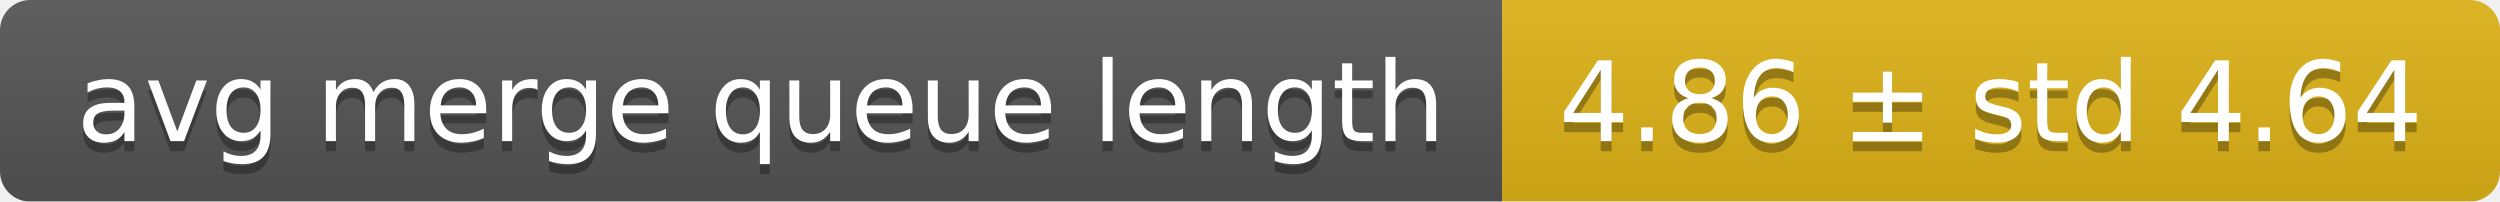
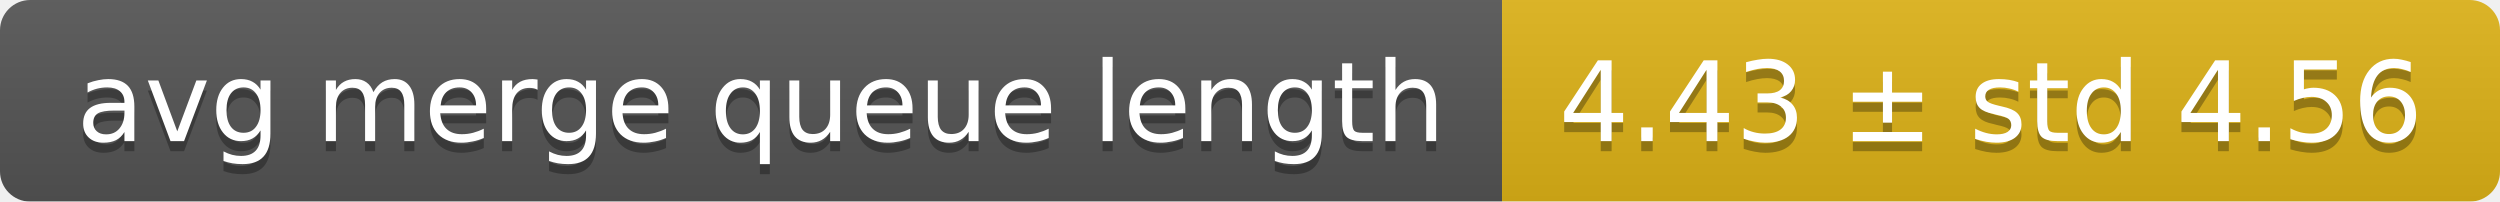
<svg xmlns="http://www.w3.org/2000/svg" width="248" height="20">
  <linearGradient id="smooth" x2="0" y2="100%">
    <stop offset="0" stop-color="#bbb" stop-opacity=".1" />
    <stop offset="1" stop-opacity=".1" />
  </linearGradient>
  <mask id="round">
    <rect width="248" height="20" rx="3" fill="#fff" />
  </mask>
  <g mask="url(#round)">
    <rect width="149" height="20" fill="#555" />
    <rect x="149" width="99" height="20" fill="#dfb317" />
    <rect width="248" height="20" fill="url(#smooth)" />
  </g>
  <g fill="#fff" text-anchor="middle" font-family="DejaVu Sans,Verdana,Geneva,sans-serif" font-size="11">
    <text x="75.5" y="15" fill="#010101" fill-opacity=".3">avg merge queue length</text>
    <text x="75.5" y="14">avg merge queue length</text>
-     <text x="197.5" y="15" fill="#010101" fill-opacity=".3">4.86 ± std 4.64</text>
-     <text x="197.5" y="14">4.86 ± std 4.64</text>
+     <text x="197.5" y="15" fill="#010101" fill-opacity=".3">4.43 ± std 4.56</text>
+     <text x="197.5" y="14">4.43 ± std 4.56</text>
  </g>
</svg>
